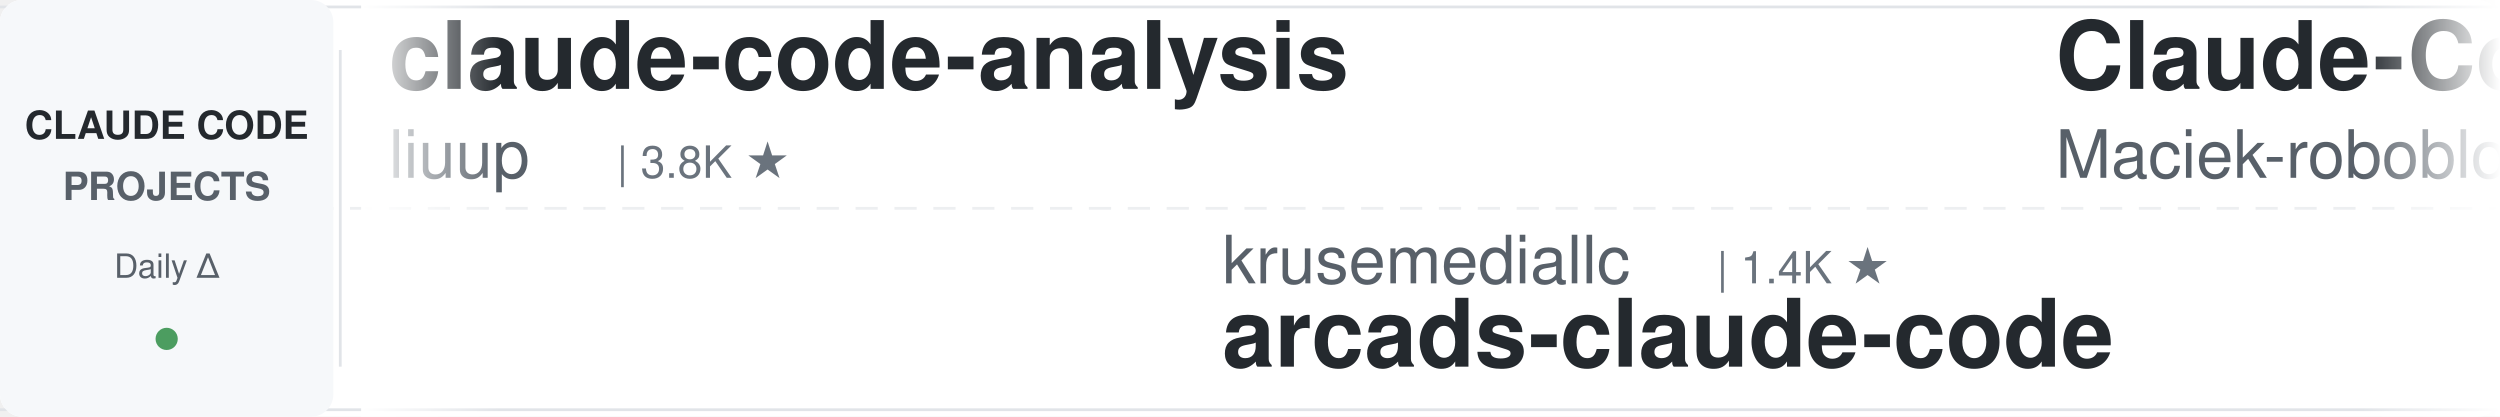
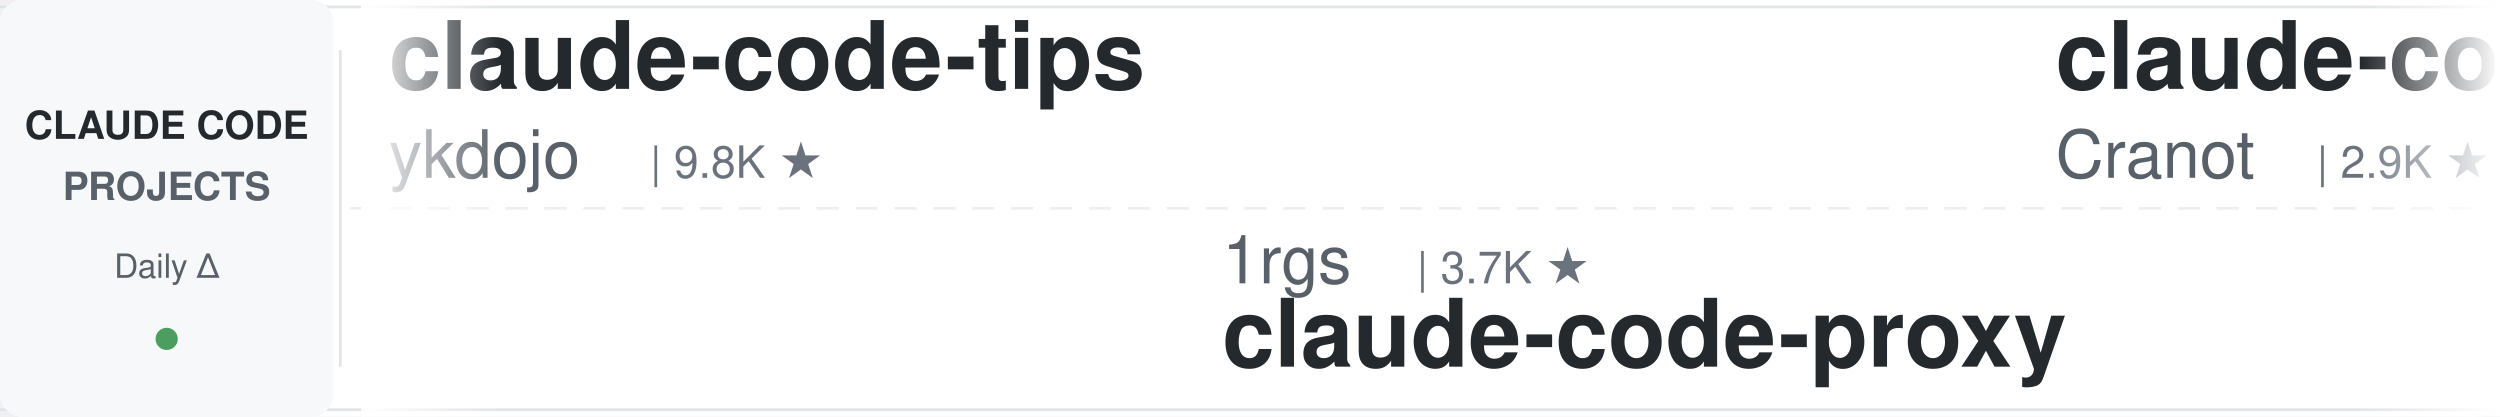
<svg xmlns="http://www.w3.org/2000/svg" width="900" height="150">
  <defs>
    <linearGradient id="leftFade" x1="0%" y1="0%" x2="100%" y2="0%">
      <stop offset="0%" style="stop-color:#ffffff;stop-opacity:1" />
      <stop offset="100%" style="stop-color:#ffffff;stop-opacity:0" />
    </linearGradient>
    <linearGradient id="rightFade" x1="0%" y1="0%" x2="100%" y2="0%">
      <stop offset="0%" style="stop-color:#ffffff;stop-opacity:0" />
      <stop offset="100%" style="stop-color:#ffffff;stop-opacity:1" />
    </linearGradient>
  </defs>
  <rect width="900" height="150" fill="#ffffff" rx="8" />
  <rect x="0" y="2" width="900" height="1" fill="#e1e4e8" />
  <rect x="0" y="147" width="900" height="1" fill="#e1e4e8" />
  <line x1="0" y1="75" x2="900" y2="75" stroke="#e1e4e8" stroke-width="1" stroke-dasharray="8 6" opacity="0.6" />
  <rect x="0" y="0" width="120" height="150" fill="#f6f8fa" rx="8" />
  <text x="60" y="50" font-family="-apple-system, BlinkMacSystemFont, 'Segoe UI', Helvetica, Arial, sans-serif" font-size="14" font-weight="600" fill="#24292e" text-anchor="middle">CLAUDE CODE</text>
  <text x="60" y="72" font-family="-apple-system, BlinkMacSystemFont, 'Segoe UI', Helvetica, Arial, sans-serif" font-size="14" font-weight="600" fill="#586069" text-anchor="middle">PROJECTS</text>
  <text x="60" y="100" font-family="-apple-system, BlinkMacSystemFont, 'Segoe UI', Helvetica, Arial, sans-serif" font-size="12" font-weight="500" fill="#586069" text-anchor="middle">Daily Δ</text>
  <circle cx="60" cy="122" r="4" fill="#22863a" opacity="0.8" />
  <rect x="122" y="18" width="1" height="114" fill="#e1e4e8" />
  <clipPath id="tickerClip">
    <rect x="130" y="0" width="770" height="150" />
  </clipPath>
  <g clip-path="url(#tickerClip)">
    <g id="tickerItems">
      <animateTransform attributeName="transform" attributeType="XML" type="translate" from="0 0" to="-3000 0" dur="54s" repeatCount="indefinite" />
      <g transform="translate(0, 0)">
-         <text x="140" y="32" font-family="-apple-system, BlinkMacSystemFont, 'Segoe UI', Helvetica, Arial, sans-serif" font-size="34" font-weight="600" fill="#24292e">claude-code-analysis</text>
-         <text x="140" y="64" font-family="-apple-system, BlinkMacSystemFont, 'Segoe UI', Helvetica, Arial, sans-serif" font-size="24" font-weight="400" fill="#586069">liuup</text>
-         <text x="222" y="64" font-family="-apple-system, BlinkMacSystemFont, 'Segoe UI', Helvetica, Arial, sans-serif" font-size="16" font-weight="500" fill="#6a737d">| 3.8K ★</text>
+         <text x="140" y="32" font-family="-apple-system, BlinkMacSystemFont, 'Segoe UI', Helvetica, Arial, sans-serif" font-size="34" font-weight="600" fill="#24292e">claude-code-tips</text>
+         <text x="140" y="64" font-family="-apple-system, BlinkMacSystemFont, 'Segoe UI', Helvetica, Arial, sans-serif" font-size="24" font-weight="400" fill="#586069">ykdojo</text>
+         <text x="234" y="64" font-family="-apple-system, BlinkMacSystemFont, 'Segoe UI', Helvetica, Arial, sans-serif" font-size="16" font-weight="500" fill="#6a737d">| 9.8K ★</text>
      </g>
      <g transform="translate(300, 0)">
-         <text x="140" y="102" font-family="-apple-system, BlinkMacSystemFont, 'Segoe UI', Helvetica, Arial, sans-serif" font-size="24" font-weight="400" fill="#586069">krusemediallc</text>
-         <text x="318" y="102" font-family="-apple-system, BlinkMacSystemFont, 'Segoe UI', Helvetica, Arial, sans-serif" font-size="16" font-weight="500" fill="#6a737d">| 1.4K ★</text>
-         <text x="140" y="132" font-family="-apple-system, BlinkMacSystemFont, 'Segoe UI', Helvetica, Arial, sans-serif" font-size="34" font-weight="600" fill="#24292e">arcads-claude-code</text>
+         <text x="140" y="102" font-family="-apple-system, BlinkMacSystemFont, 'Segoe UI', Helvetica, Arial, sans-serif" font-size="24" font-weight="400" fill="#586069">1rgs</text>
+         <text x="210" y="102" font-family="-apple-system, BlinkMacSystemFont, 'Segoe UI', Helvetica, Arial, sans-serif" font-size="16" font-weight="500" fill="#6a737d">| 3.7K ★</text>
+         <text x="140" y="132" font-family="-apple-system, BlinkMacSystemFont, 'Segoe UI', Helvetica, Arial, sans-serif" font-size="34" font-weight="600" fill="#24292e">claude-code-proxy</text>
      </g>
      <g transform="translate(600, 0)">
-         <text x="140" y="32" font-family="-apple-system, BlinkMacSystemFont, 'Segoe UI', Helvetica, Arial, sans-serif" font-size="34" font-weight="600" fill="#24292e">Claude-Code-Usage-Monito...</text>
-         <text x="140" y="64" font-family="-apple-system, BlinkMacSystemFont, 'Segoe UI', Helvetica, Arial, sans-serif" font-size="24" font-weight="400" fill="#586069">Maciek-roboblog</text>
-         <text x="342" y="64" font-family="-apple-system, BlinkMacSystemFont, 'Segoe UI', Helvetica, Arial, sans-serif" font-size="16" font-weight="500" fill="#6a737d">| 8.6K ★</text>
+         <text x="140" y="32" font-family="-apple-system, BlinkMacSystemFont, 'Segoe UI', Helvetica, Arial, sans-serif" font-size="34" font-weight="600" fill="#24292e">claude-code-guide</text>
+         <text x="140" y="64" font-family="-apple-system, BlinkMacSystemFont, 'Segoe UI', Helvetica, Arial, sans-serif" font-size="24" font-weight="400" fill="#586069">Cranot</text>
+         <text x="234" y="64" font-family="-apple-system, BlinkMacSystemFont, 'Segoe UI', Helvetica, Arial, sans-serif" font-size="16" font-weight="500" fill="#6a737d">| 2.9K ★</text>
      </g>
      <g transform="translate(900, 0)">
-         <text x="140" y="102" font-family="-apple-system, BlinkMacSystemFont, 'Segoe UI', Helvetica, Arial, sans-serif" font-size="24" font-weight="400" fill="#586069">anthropics</text>
-         <text x="282" y="102" font-family="-apple-system, BlinkMacSystemFont, 'Segoe UI', Helvetica, Arial, sans-serif" font-size="16" font-weight="500" fill="#6a737d">| 6.0K ★</text>
-         <text x="140" y="132" font-family="-apple-system, BlinkMacSystemFont, 'Segoe UI', Helvetica, Arial, sans-serif" font-size="34" font-weight="600" fill="#24292e">claude-code-security-rev...</text>
+         <text x="140" y="102" font-family="-apple-system, BlinkMacSystemFont, 'Segoe UI', Helvetica, Arial, sans-serif" font-size="24" font-weight="400" fill="#586069">hangsman</text>
+         <text x="258" y="102" font-family="-apple-system, BlinkMacSystemFont, 'Segoe UI', Helvetica, Arial, sans-serif" font-size="16" font-weight="500" fill="#6a737d">| 790 ★</text>
+         <text x="140" y="132" font-family="-apple-system, BlinkMacSystemFont, 'Segoe UI', Helvetica, Arial, sans-serif" font-size="34" font-weight="600" fill="#24292e">claude-code-source</text>
      </g>
      <g transform="translate(1200, 0)">
-         <text x="140" y="32" font-family="-apple-system, BlinkMacSystemFont, 'Segoe UI', Helvetica, Arial, sans-serif" font-size="34" font-weight="600" fill="#24292e">claude-code-hooks-master...</text>
-         <text x="140" y="64" font-family="-apple-system, BlinkMacSystemFont, 'Segoe UI', Helvetica, Arial, sans-serif" font-size="24" font-weight="400" fill="#586069">disler</text>
-         <text x="234" y="64" font-family="-apple-system, BlinkMacSystemFont, 'Segoe UI', Helvetica, Arial, sans-serif" font-size="16" font-weight="500" fill="#6a737d">| 3.9K ★</text>
+         <text x="140" y="32" font-family="-apple-system, BlinkMacSystemFont, 'Segoe UI', Helvetica, Arial, sans-serif" font-size="34" font-weight="600" fill="#24292e">claude-code-ultimate-gui...</text>
+         <text x="140" y="64" font-family="-apple-system, BlinkMacSystemFont, 'Segoe UI', Helvetica, Arial, sans-serif" font-size="24" font-weight="400" fill="#586069">FlorianBruniaux</text>
+         <text x="342" y="64" font-family="-apple-system, BlinkMacSystemFont, 'Segoe UI', Helvetica, Arial, sans-serif" font-size="16" font-weight="500" fill="#6a737d">| 5.8K ★</text>
      </g>
      <g transform="translate(1500, 0)">
-         <text x="140" y="102" font-family="-apple-system, BlinkMacSystemFont, 'Segoe UI', Helvetica, Arial, sans-serif" font-size="24" font-weight="400" fill="#586069">wanshuiyin</text>
-         <text x="282" y="102" font-family="-apple-system, BlinkMacSystemFont, 'Segoe UI', Helvetica, Arial, sans-serif" font-size="16" font-weight="500" fill="#6a737d">| 15.0K ★</text>
-         <text x="140" y="132" font-family="-apple-system, BlinkMacSystemFont, 'Segoe UI', Helvetica, Arial, sans-serif" font-size="34" font-weight="600" fill="#24292e">Auto-claude-code-researc...</text>
+         <text x="140" y="102" font-family="-apple-system, BlinkMacSystemFont, 'Segoe UI', Helvetica, Arial, sans-serif" font-size="24" font-weight="400" fill="#586069">frankbria</text>
+         <text x="270" y="102" font-family="-apple-system, BlinkMacSystemFont, 'Segoe UI', Helvetica, Arial, sans-serif" font-size="16" font-weight="500" fill="#6a737d">| 9.6K ★</text>
+         <text x="140" y="132" font-family="-apple-system, BlinkMacSystemFont, 'Segoe UI', Helvetica, Arial, sans-serif" font-size="34" font-weight="600" fill="#24292e">ralph-claude-code</text>
      </g>
      <g transform="translate(1800, 0)">
-         <text x="140" y="32" font-family="-apple-system, BlinkMacSystemFont, 'Segoe UI', Helvetica, Arial, sans-serif" font-size="34" font-weight="600" fill="#24292e">oh-my-claudecode</text>
-         <text x="140" y="64" font-family="-apple-system, BlinkMacSystemFont, 'Segoe UI', Helvetica, Arial, sans-serif" font-size="24" font-weight="400" fill="#586069">Yeachan-Heo</text>
-         <text x="294" y="64" font-family="-apple-system, BlinkMacSystemFont, 'Segoe UI', Helvetica, Arial, sans-serif" font-size="16" font-weight="500" fill="#6a737d">| 38.7K ★</text>
+         <text x="140" y="32" font-family="-apple-system, BlinkMacSystemFont, 'Segoe UI', Helvetica, Arial, sans-serif" font-size="34" font-weight="600" fill="#24292e">claude-code-settings</text>
+         <text x="140" y="64" font-family="-apple-system, BlinkMacSystemFont, 'Segoe UI', Helvetica, Arial, sans-serif" font-size="24" font-weight="400" fill="#586069">feiskyer</text>
+         <text x="258" y="64" font-family="-apple-system, BlinkMacSystemFont, 'Segoe UI', Helvetica, Arial, sans-serif" font-size="16" font-weight="500" fill="#6a737d">| 1.6K ★</text>
      </g>
      <g transform="translate(2100, 0)">
-         <text x="140" y="102" font-family="-apple-system, BlinkMacSystemFont, 'Segoe UI', Helvetica, Arial, sans-serif" font-size="24" font-weight="400" fill="#586069">rohitg00</text>
-         <text x="258" y="102" font-family="-apple-system, BlinkMacSystemFont, 'Segoe UI', Helvetica, Arial, sans-serif" font-size="16" font-weight="500" fill="#6a737d">| 2.5K ★</text>
-         <text x="140" y="132" font-family="-apple-system, BlinkMacSystemFont, 'Segoe UI', Helvetica, Arial, sans-serif" font-size="34" font-weight="600" fill="#24292e">awesome-claude-code-tool...</text>
+         <text x="140" y="102" font-family="-apple-system, BlinkMacSystemFont, 'Segoe UI', Helvetica, Arial, sans-serif" font-size="24" font-weight="400" fill="#586069">shareAI-lab</text>
+         <text x="294" y="102" font-family="-apple-system, BlinkMacSystemFont, 'Segoe UI', Helvetica, Arial, sans-serif" font-size="16" font-weight="500" fill="#6a737d">| 74.9K ★</text>
+         <text x="140" y="132" font-family="-apple-system, BlinkMacSystemFont, 'Segoe UI', Helvetica, Arial, sans-serif" font-size="34" font-weight="600" fill="#24292e">learn-claude-code</text>
      </g>
      <g transform="translate(2400, 0)">
-         <text x="140" y="32" font-family="-apple-system, BlinkMacSystemFont, 'Segoe UI', Helvetica, Arial, sans-serif" font-size="34" font-weight="600" fill="#24292e">claude-coder</text>
-         <text x="140" y="64" font-family="-apple-system, BlinkMacSystemFont, 'Segoe UI', Helvetica, Arial, sans-serif" font-size="24" font-weight="400" fill="#586069">kodu-ai</text>
-         <text x="246" y="64" font-family="-apple-system, BlinkMacSystemFont, 'Segoe UI', Helvetica, Arial, sans-serif" font-size="16" font-weight="500" fill="#6a737d">| 5.2K ★</text>
+         <text x="140" y="32" font-family="-apple-system, BlinkMacSystemFont, 'Segoe UI', Helvetica, Arial, sans-serif" font-size="34" font-weight="600" fill="#24292e">andrej-karpathy-skills</text>
+         <text x="140" y="64" font-family="-apple-system, BlinkMacSystemFont, 'Segoe UI', Helvetica, Arial, sans-serif" font-size="24" font-weight="400" fill="#586069">multica-ai</text>
+         <text x="282" y="64" font-family="-apple-system, BlinkMacSystemFont, 'Segoe UI', Helvetica, Arial, sans-serif" font-size="16" font-weight="500" fill="#6a737d">| 205.0K ★</text>
      </g>
      <g transform="translate(2700, 0)">
-         <text x="140" y="102" font-family="-apple-system, BlinkMacSystemFont, 'Segoe UI', Helvetica, Arial, sans-serif" font-size="24" font-weight="400" fill="#586069">darcyegb</text>
-         <text x="258" y="102" font-family="-apple-system, BlinkMacSystemFont, 'Segoe UI', Helvetica, Arial, sans-serif" font-size="16" font-weight="500" fill="#6a737d">| 760 ★</text>
-         <text x="140" y="132" font-family="-apple-system, BlinkMacSystemFont, 'Segoe UI', Helvetica, Arial, sans-serif" font-size="34" font-weight="600" fill="#24292e">ClaudeCodeAgents</text>
+         <text x="140" y="102" font-family="-apple-system, BlinkMacSystemFont, 'Segoe UI', Helvetica, Arial, sans-serif" font-size="24" font-weight="400" fill="#586069">pedrohcgs</text>
+         <text x="270" y="102" font-family="-apple-system, BlinkMacSystemFont, 'Segoe UI', Helvetica, Arial, sans-serif" font-size="16" font-weight="500" fill="#6a737d">| 1.5K ★</text>
+         <text x="140" y="132" font-family="-apple-system, BlinkMacSystemFont, 'Segoe UI', Helvetica, Arial, sans-serif" font-size="34" font-weight="600" fill="#24292e">claude-code-my-workflow</text>
      </g>
      <g transform="translate(3000, 0)">
-         <text x="140" y="32" font-family="-apple-system, BlinkMacSystemFont, 'Segoe UI', Helvetica, Arial, sans-serif" font-size="34" font-weight="600" fill="#24292e">claude-code-analysis</text>
-         <text x="140" y="64" font-family="-apple-system, BlinkMacSystemFont, 'Segoe UI', Helvetica, Arial, sans-serif" font-size="24" font-weight="400" fill="#586069">liuup</text>
-         <text x="222" y="64" font-family="-apple-system, BlinkMacSystemFont, 'Segoe UI', Helvetica, Arial, sans-serif" font-size="16" font-weight="500" fill="#6a737d">| 3.8K ★</text>
+         <text x="140" y="32" font-family="-apple-system, BlinkMacSystemFont, 'Segoe UI', Helvetica, Arial, sans-serif" font-size="34" font-weight="600" fill="#24292e">claude-code-tips</text>
+         <text x="140" y="64" font-family="-apple-system, BlinkMacSystemFont, 'Segoe UI', Helvetica, Arial, sans-serif" font-size="24" font-weight="400" fill="#586069">ykdojo</text>
+         <text x="234" y="64" font-family="-apple-system, BlinkMacSystemFont, 'Segoe UI', Helvetica, Arial, sans-serif" font-size="16" font-weight="500" fill="#6a737d">| 9.8K ★</text>
      </g>
      <g transform="translate(3300, 0)">
-         <text x="140" y="102" font-family="-apple-system, BlinkMacSystemFont, 'Segoe UI', Helvetica, Arial, sans-serif" font-size="24" font-weight="400" fill="#586069">krusemediallc</text>
-         <text x="318" y="102" font-family="-apple-system, BlinkMacSystemFont, 'Segoe UI', Helvetica, Arial, sans-serif" font-size="16" font-weight="500" fill="#6a737d">| 1.4K ★</text>
-         <text x="140" y="132" font-family="-apple-system, BlinkMacSystemFont, 'Segoe UI', Helvetica, Arial, sans-serif" font-size="34" font-weight="600" fill="#24292e">arcads-claude-code</text>
+         <text x="140" y="102" font-family="-apple-system, BlinkMacSystemFont, 'Segoe UI', Helvetica, Arial, sans-serif" font-size="24" font-weight="400" fill="#586069">1rgs</text>
+         <text x="210" y="102" font-family="-apple-system, BlinkMacSystemFont, 'Segoe UI', Helvetica, Arial, sans-serif" font-size="16" font-weight="500" fill="#6a737d">| 3.7K ★</text>
+         <text x="140" y="132" font-family="-apple-system, BlinkMacSystemFont, 'Segoe UI', Helvetica, Arial, sans-serif" font-size="34" font-weight="600" fill="#24292e">claude-code-proxy</text>
      </g>
      <g transform="translate(3600, 0)">
-         <text x="140" y="32" font-family="-apple-system, BlinkMacSystemFont, 'Segoe UI', Helvetica, Arial, sans-serif" font-size="34" font-weight="600" fill="#24292e">Claude-Code-Usage-Monito...</text>
-         <text x="140" y="64" font-family="-apple-system, BlinkMacSystemFont, 'Segoe UI', Helvetica, Arial, sans-serif" font-size="24" font-weight="400" fill="#586069">Maciek-roboblog</text>
-         <text x="342" y="64" font-family="-apple-system, BlinkMacSystemFont, 'Segoe UI', Helvetica, Arial, sans-serif" font-size="16" font-weight="500" fill="#6a737d">| 8.6K ★</text>
+         <text x="140" y="32" font-family="-apple-system, BlinkMacSystemFont, 'Segoe UI', Helvetica, Arial, sans-serif" font-size="34" font-weight="600" fill="#24292e">claude-code-guide</text>
+         <text x="140" y="64" font-family="-apple-system, BlinkMacSystemFont, 'Segoe UI', Helvetica, Arial, sans-serif" font-size="24" font-weight="400" fill="#586069">Cranot</text>
+         <text x="234" y="64" font-family="-apple-system, BlinkMacSystemFont, 'Segoe UI', Helvetica, Arial, sans-serif" font-size="16" font-weight="500" fill="#6a737d">| 2.9K ★</text>
      </g>
      <g transform="translate(3900, 0)">
-         <text x="140" y="102" font-family="-apple-system, BlinkMacSystemFont, 'Segoe UI', Helvetica, Arial, sans-serif" font-size="24" font-weight="400" fill="#586069">anthropics</text>
-         <text x="282" y="102" font-family="-apple-system, BlinkMacSystemFont, 'Segoe UI', Helvetica, Arial, sans-serif" font-size="16" font-weight="500" fill="#6a737d">| 6.0K ★</text>
-         <text x="140" y="132" font-family="-apple-system, BlinkMacSystemFont, 'Segoe UI', Helvetica, Arial, sans-serif" font-size="34" font-weight="600" fill="#24292e">claude-code-security-rev...</text>
+         <text x="140" y="102" font-family="-apple-system, BlinkMacSystemFont, 'Segoe UI', Helvetica, Arial, sans-serif" font-size="24" font-weight="400" fill="#586069">hangsman</text>
+         <text x="258" y="102" font-family="-apple-system, BlinkMacSystemFont, 'Segoe UI', Helvetica, Arial, sans-serif" font-size="16" font-weight="500" fill="#6a737d">| 790 ★</text>
+         <text x="140" y="132" font-family="-apple-system, BlinkMacSystemFont, 'Segoe UI', Helvetica, Arial, sans-serif" font-size="34" font-weight="600" fill="#24292e">claude-code-source</text>
      </g>
    </g>
  </g>
  <rect x="130" y="0" width="50" height="150" fill="url(#leftFade)" />
  <rect x="850" y="0" width="50" height="150" fill="url(#rightFade)" />
</svg>
